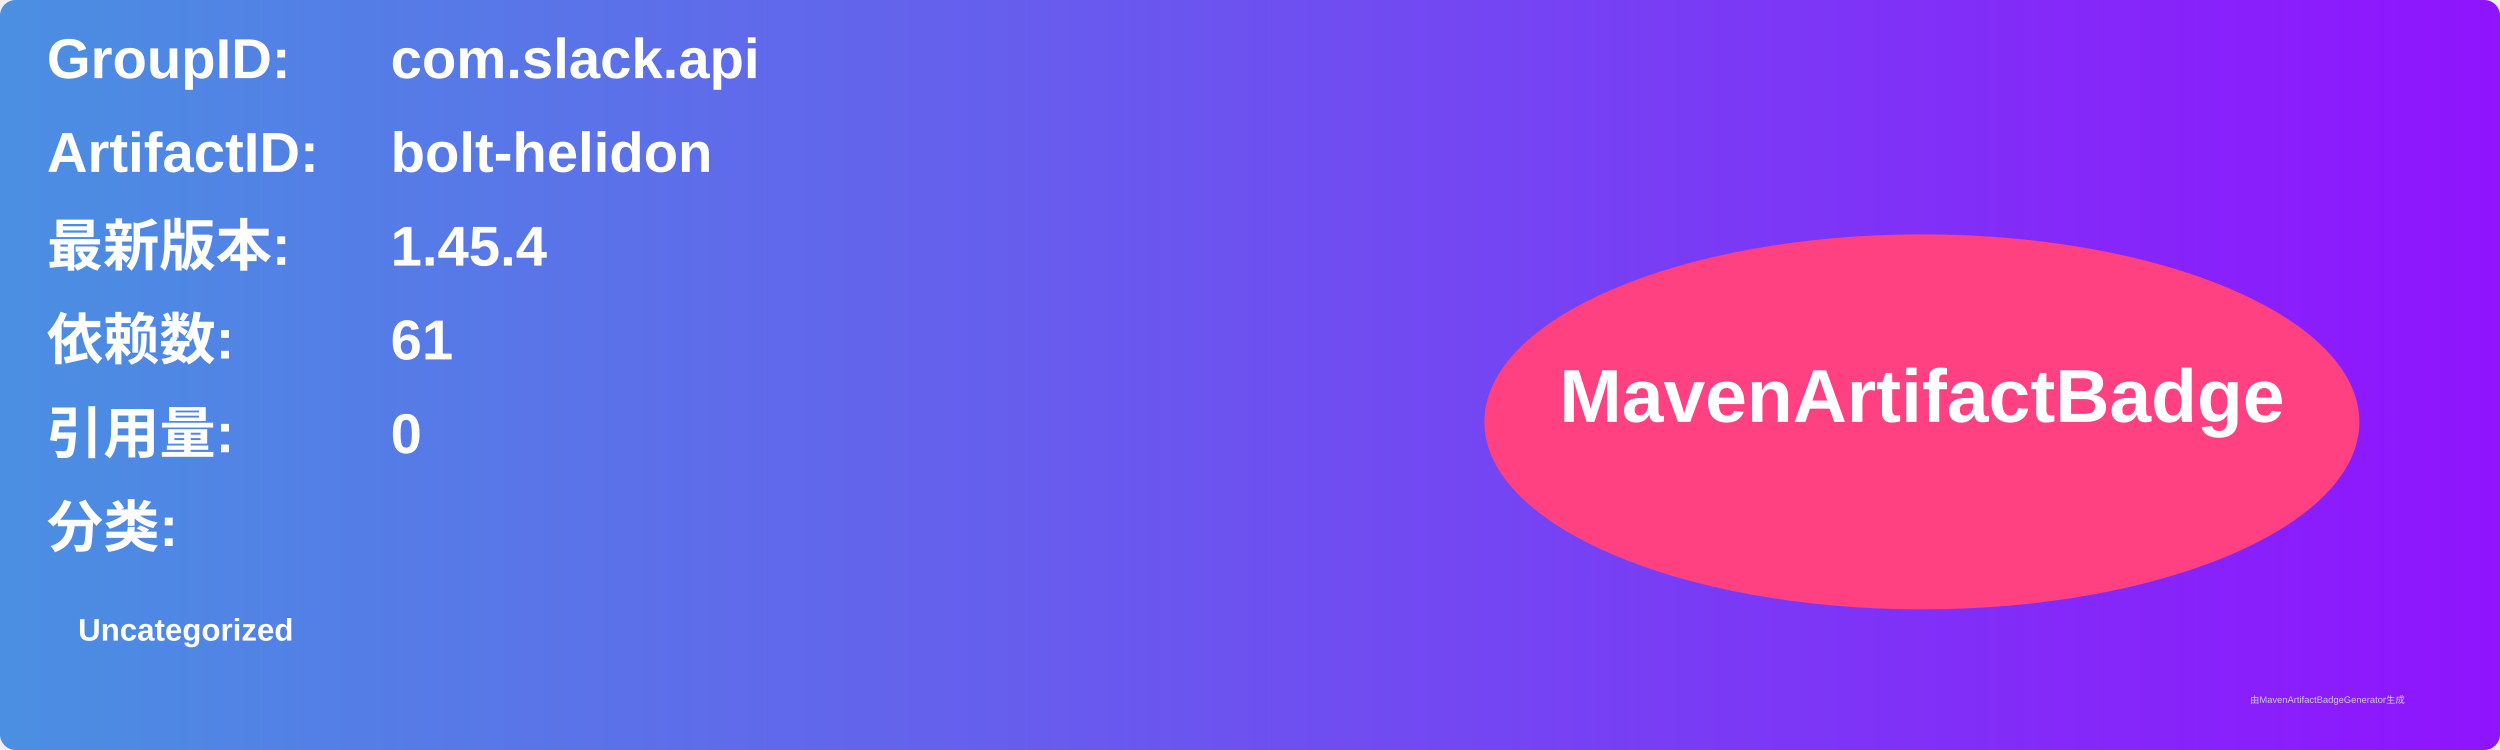
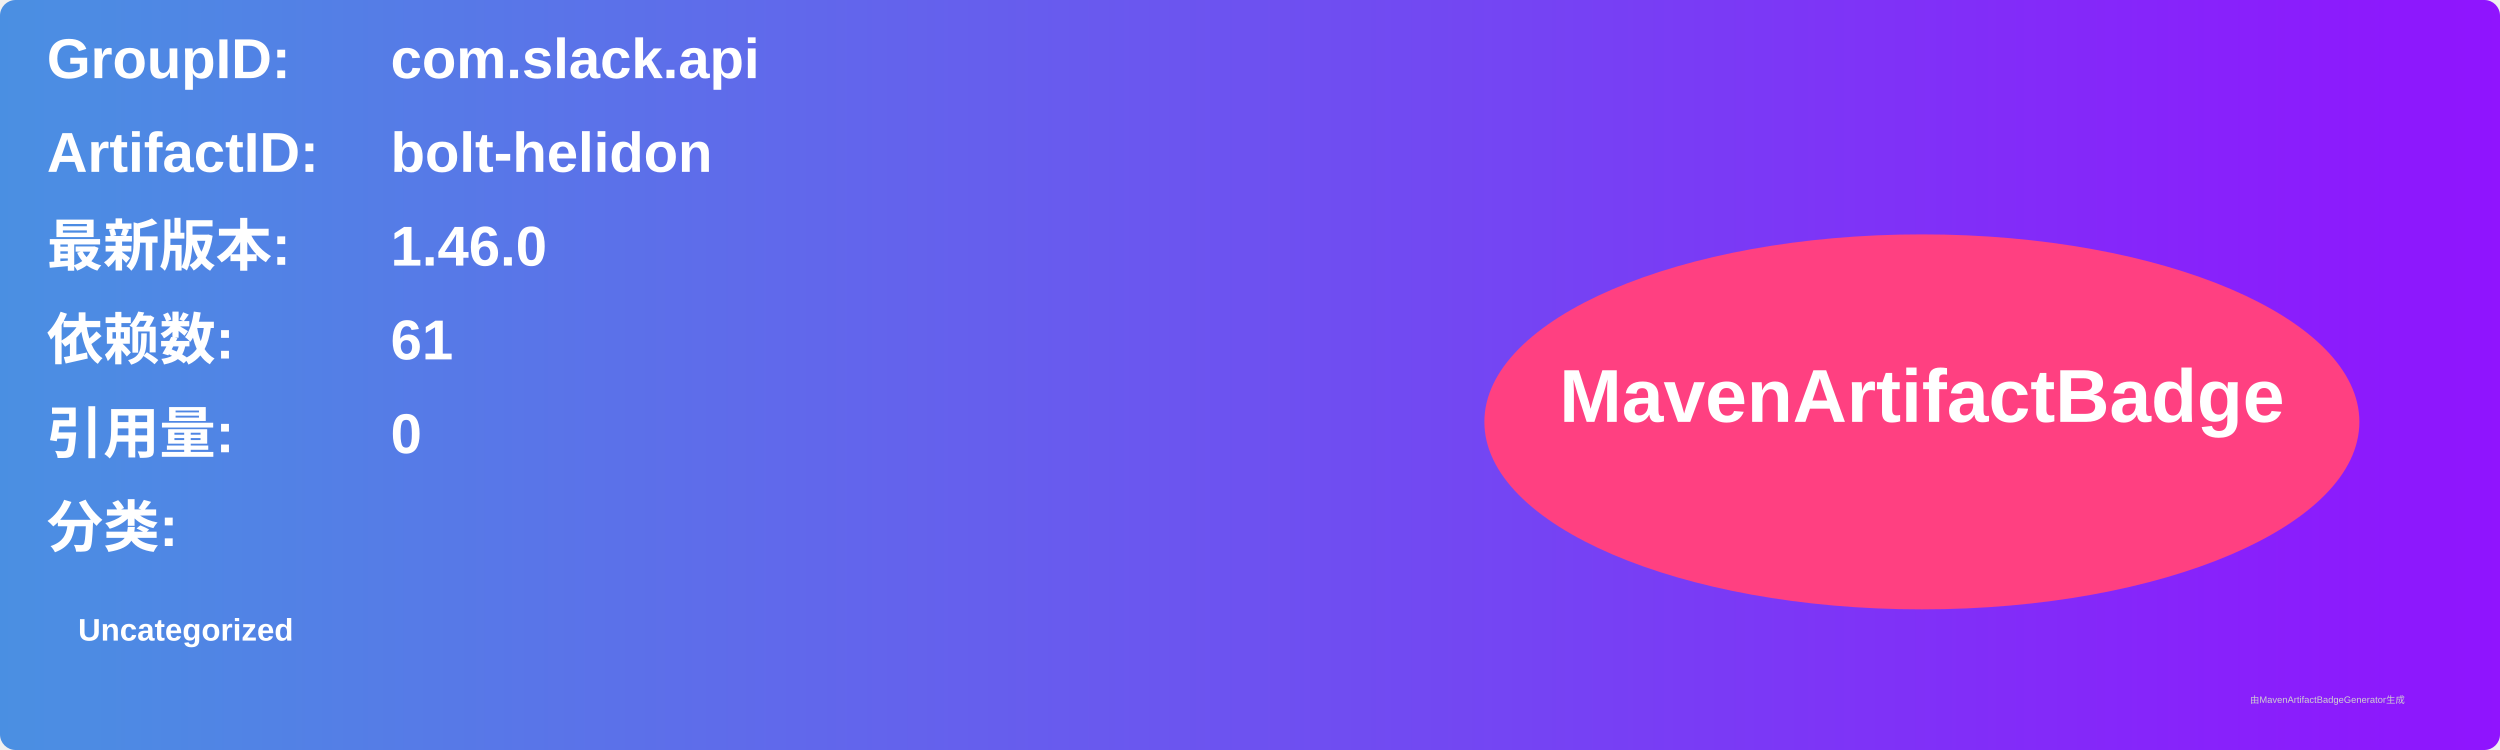
<svg xmlns="http://www.w3.org/2000/svg" width="800" height="240" viewBox="0 0 800 240">
  <linearGradient id="grad" x1="0%" y1="0%" x2="100%" y2="0%">
    <stop offset="0%" stop-color="#4a90e2" />
    <stop offset="100%" stop-color="#9013fe" />
  </linearGradient>
  <rect width="100%" height="100%" rx="5" ry="5" fill="url(#grad)" />
  <g transform="translate(15, 15)">
    <text x="0" y="10" font-family="Arial" font-size="18" fill="white" font-weight="bold" width="260">GroupID:</text>
    <text x="110" y="10" font-family="Arial" font-size="18" fill="white" font-weight="bold" width="460">com.slack.api</text>
    <text x="0" y="40" font-family="Arial" font-size="18" fill="white" font-weight="bold" width="260">ArtifactID:</text>
    <text x="110" y="40" font-family="Arial" font-size="18" fill="white" font-weight="bold" width="460">bolt-helidon</text>
    <text x="0" y="70" font-family="Arial" font-size="18" fill="white" font-weight="bold">最新版本:</text>
    <text x="110" y="70" font-family="Arial" font-size="18" fill="white" font-weight="bold">
-       <tspan font-weight="bold">1.45.4</tspan>
+       <tspan font-weight="bold">1.46.0</tspan>
    </text>
    <text x="0" y="100" font-family="Arial" font-size="18" fill="white" font-weight="bold">依赖数: </text>
    <text x="110" y="100" font-family="Arial" font-size="18" fill="white">
      <tspan font-weight="bold">61</tspan>
    </text>
    <text x="0" y="130" font-family="Arial" font-size="18" fill="white" font-weight="bold">引用量: </text>
    <text x="110" y="130" font-family="Arial" font-size="18" fill="white">
      <tspan font-weight="bold">0</tspan>
    </text>
    <text x="0" y="160" font-family="Arial" font-size="18" fill="white" font-weight="bold">分类:</text>
    <text x="10" y="190" font-family="Arial" font-size="10" fill="white">
      <tspan font-weight="bold">Uncategorized</tspan>
    </text>
    <ellipse cx="600" cy="120" rx="140" ry="60" fill="#ff4081" />
    <text x="600" y="120" text-anchor="middle" font-family="Arial" font-size="24" fill="white" font-weight="bold">MavenArtifactBadge</text>
  </g>
  <text x="720" y="225" font-family="Arial" font-size="3" fill="#d0d0d0">由MavenArtifactBadgeGenerator生成</text>
</svg>
